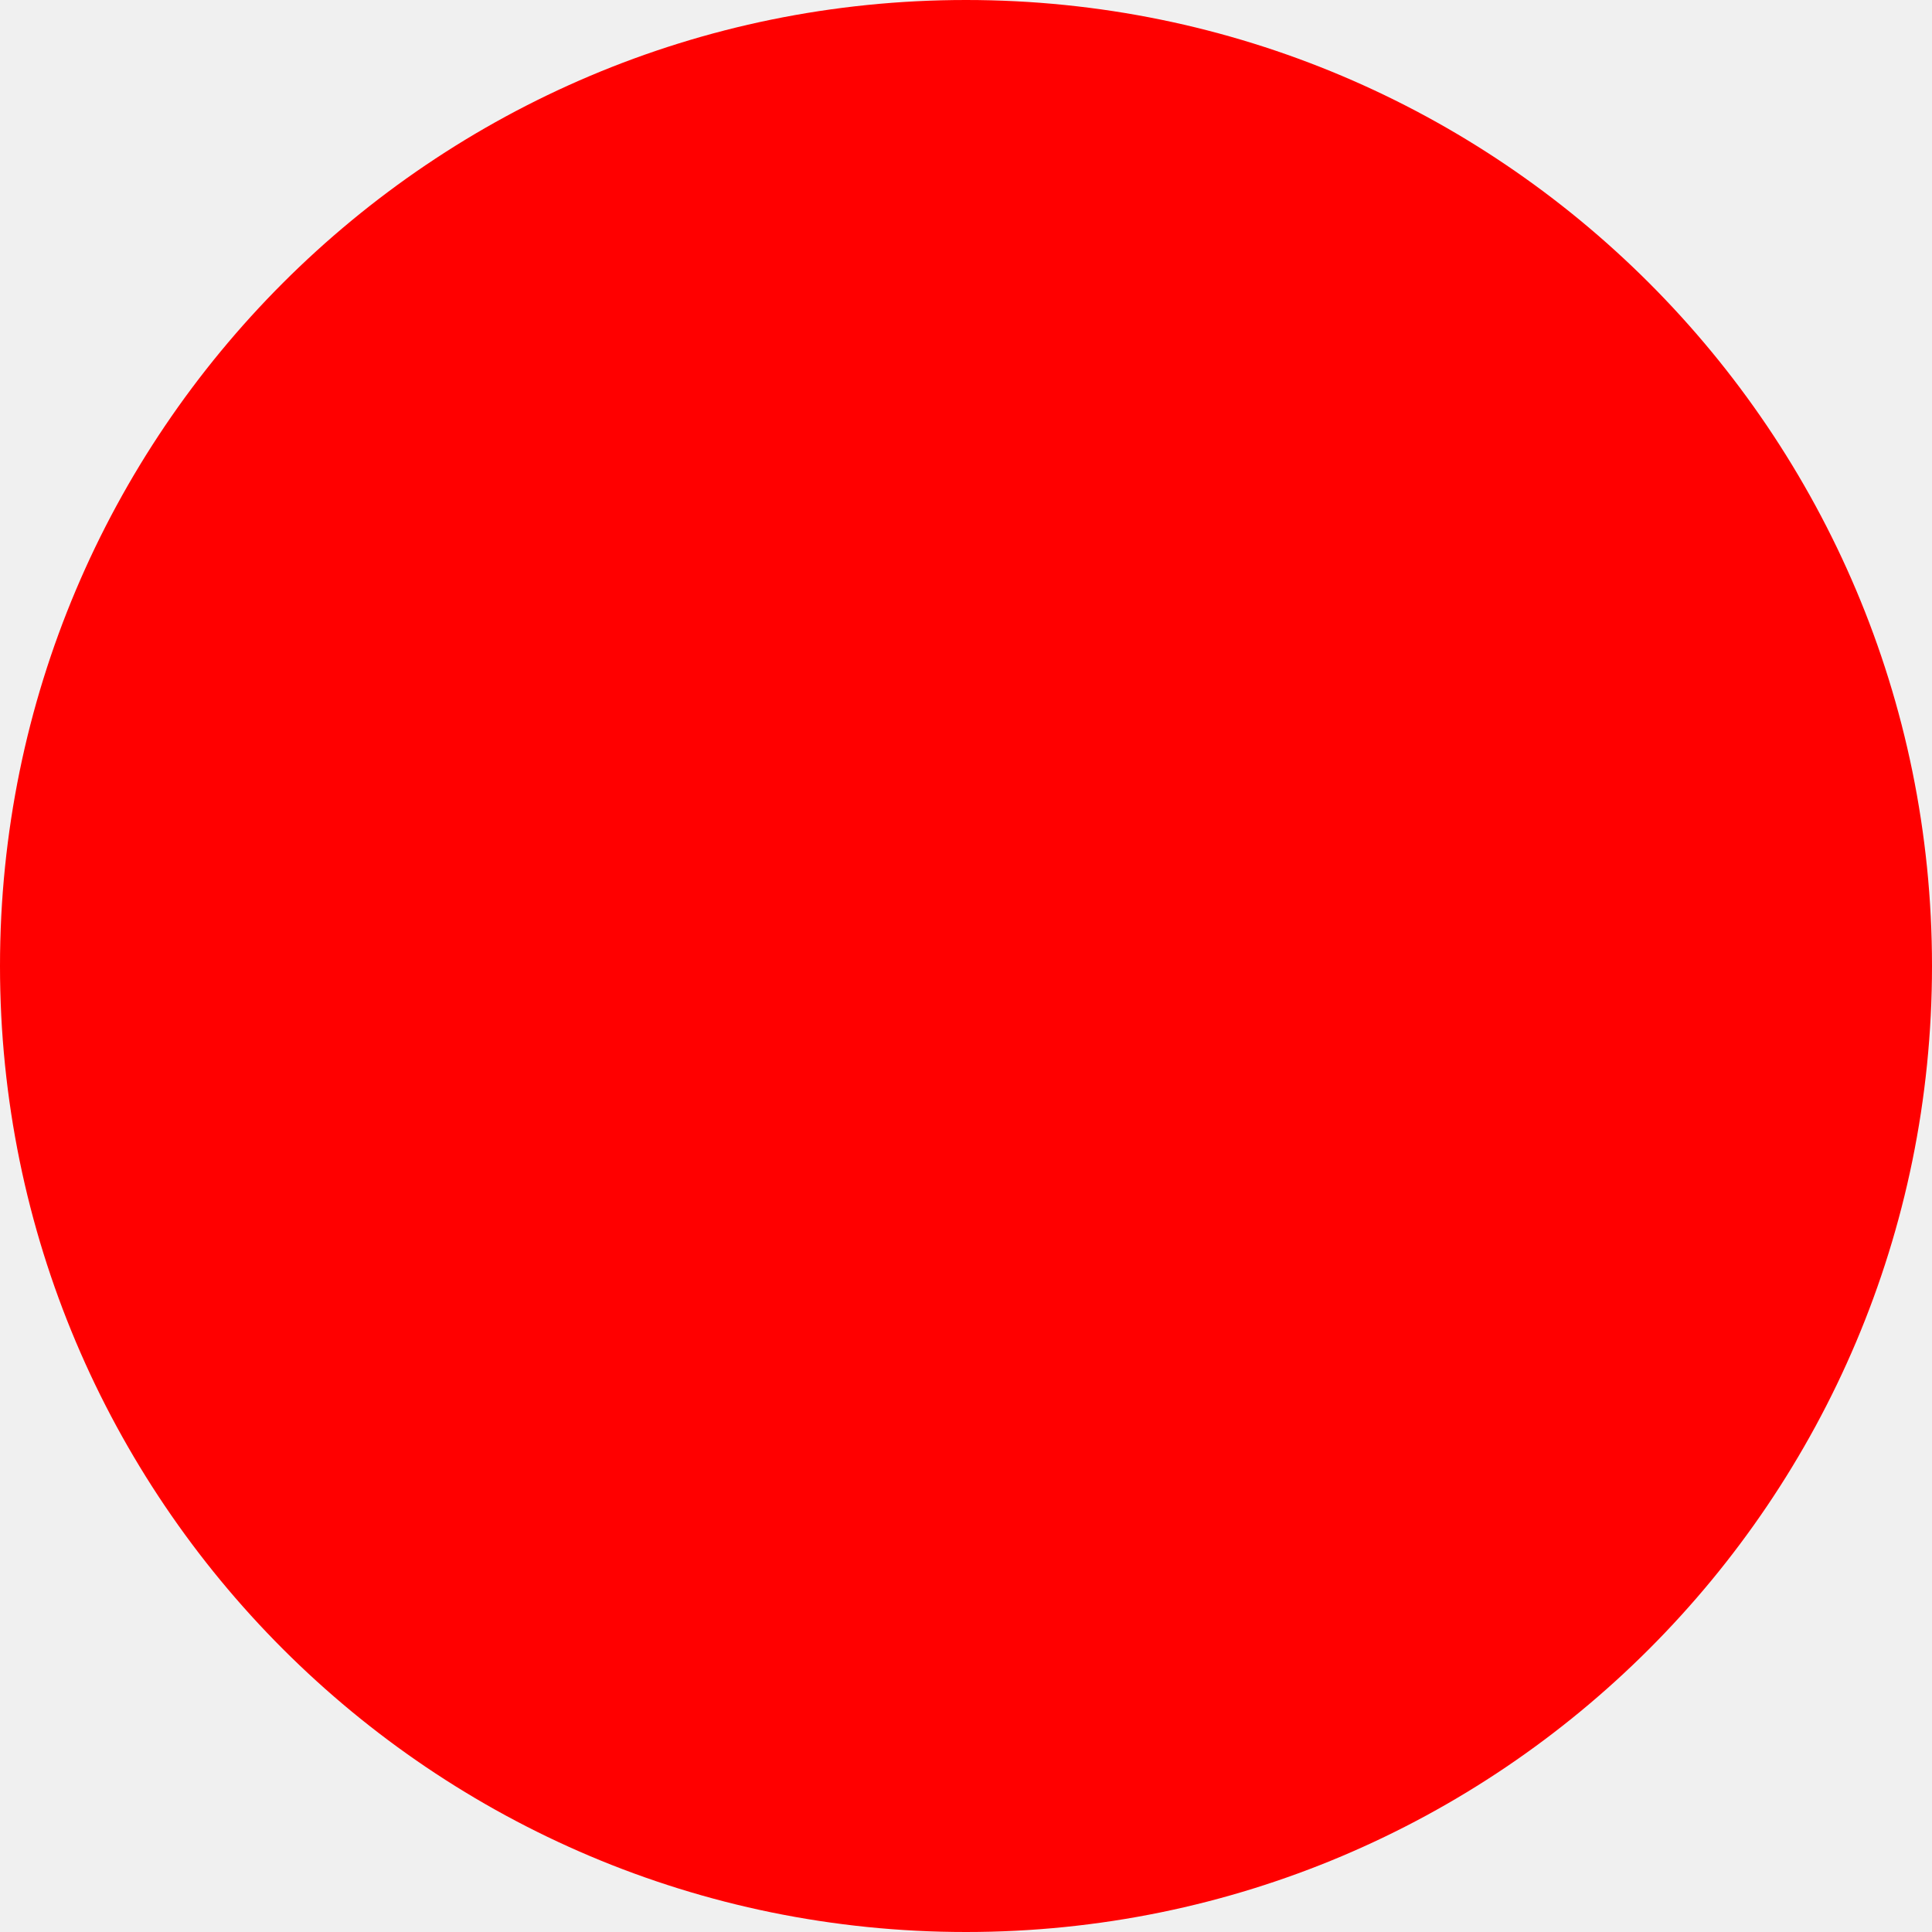
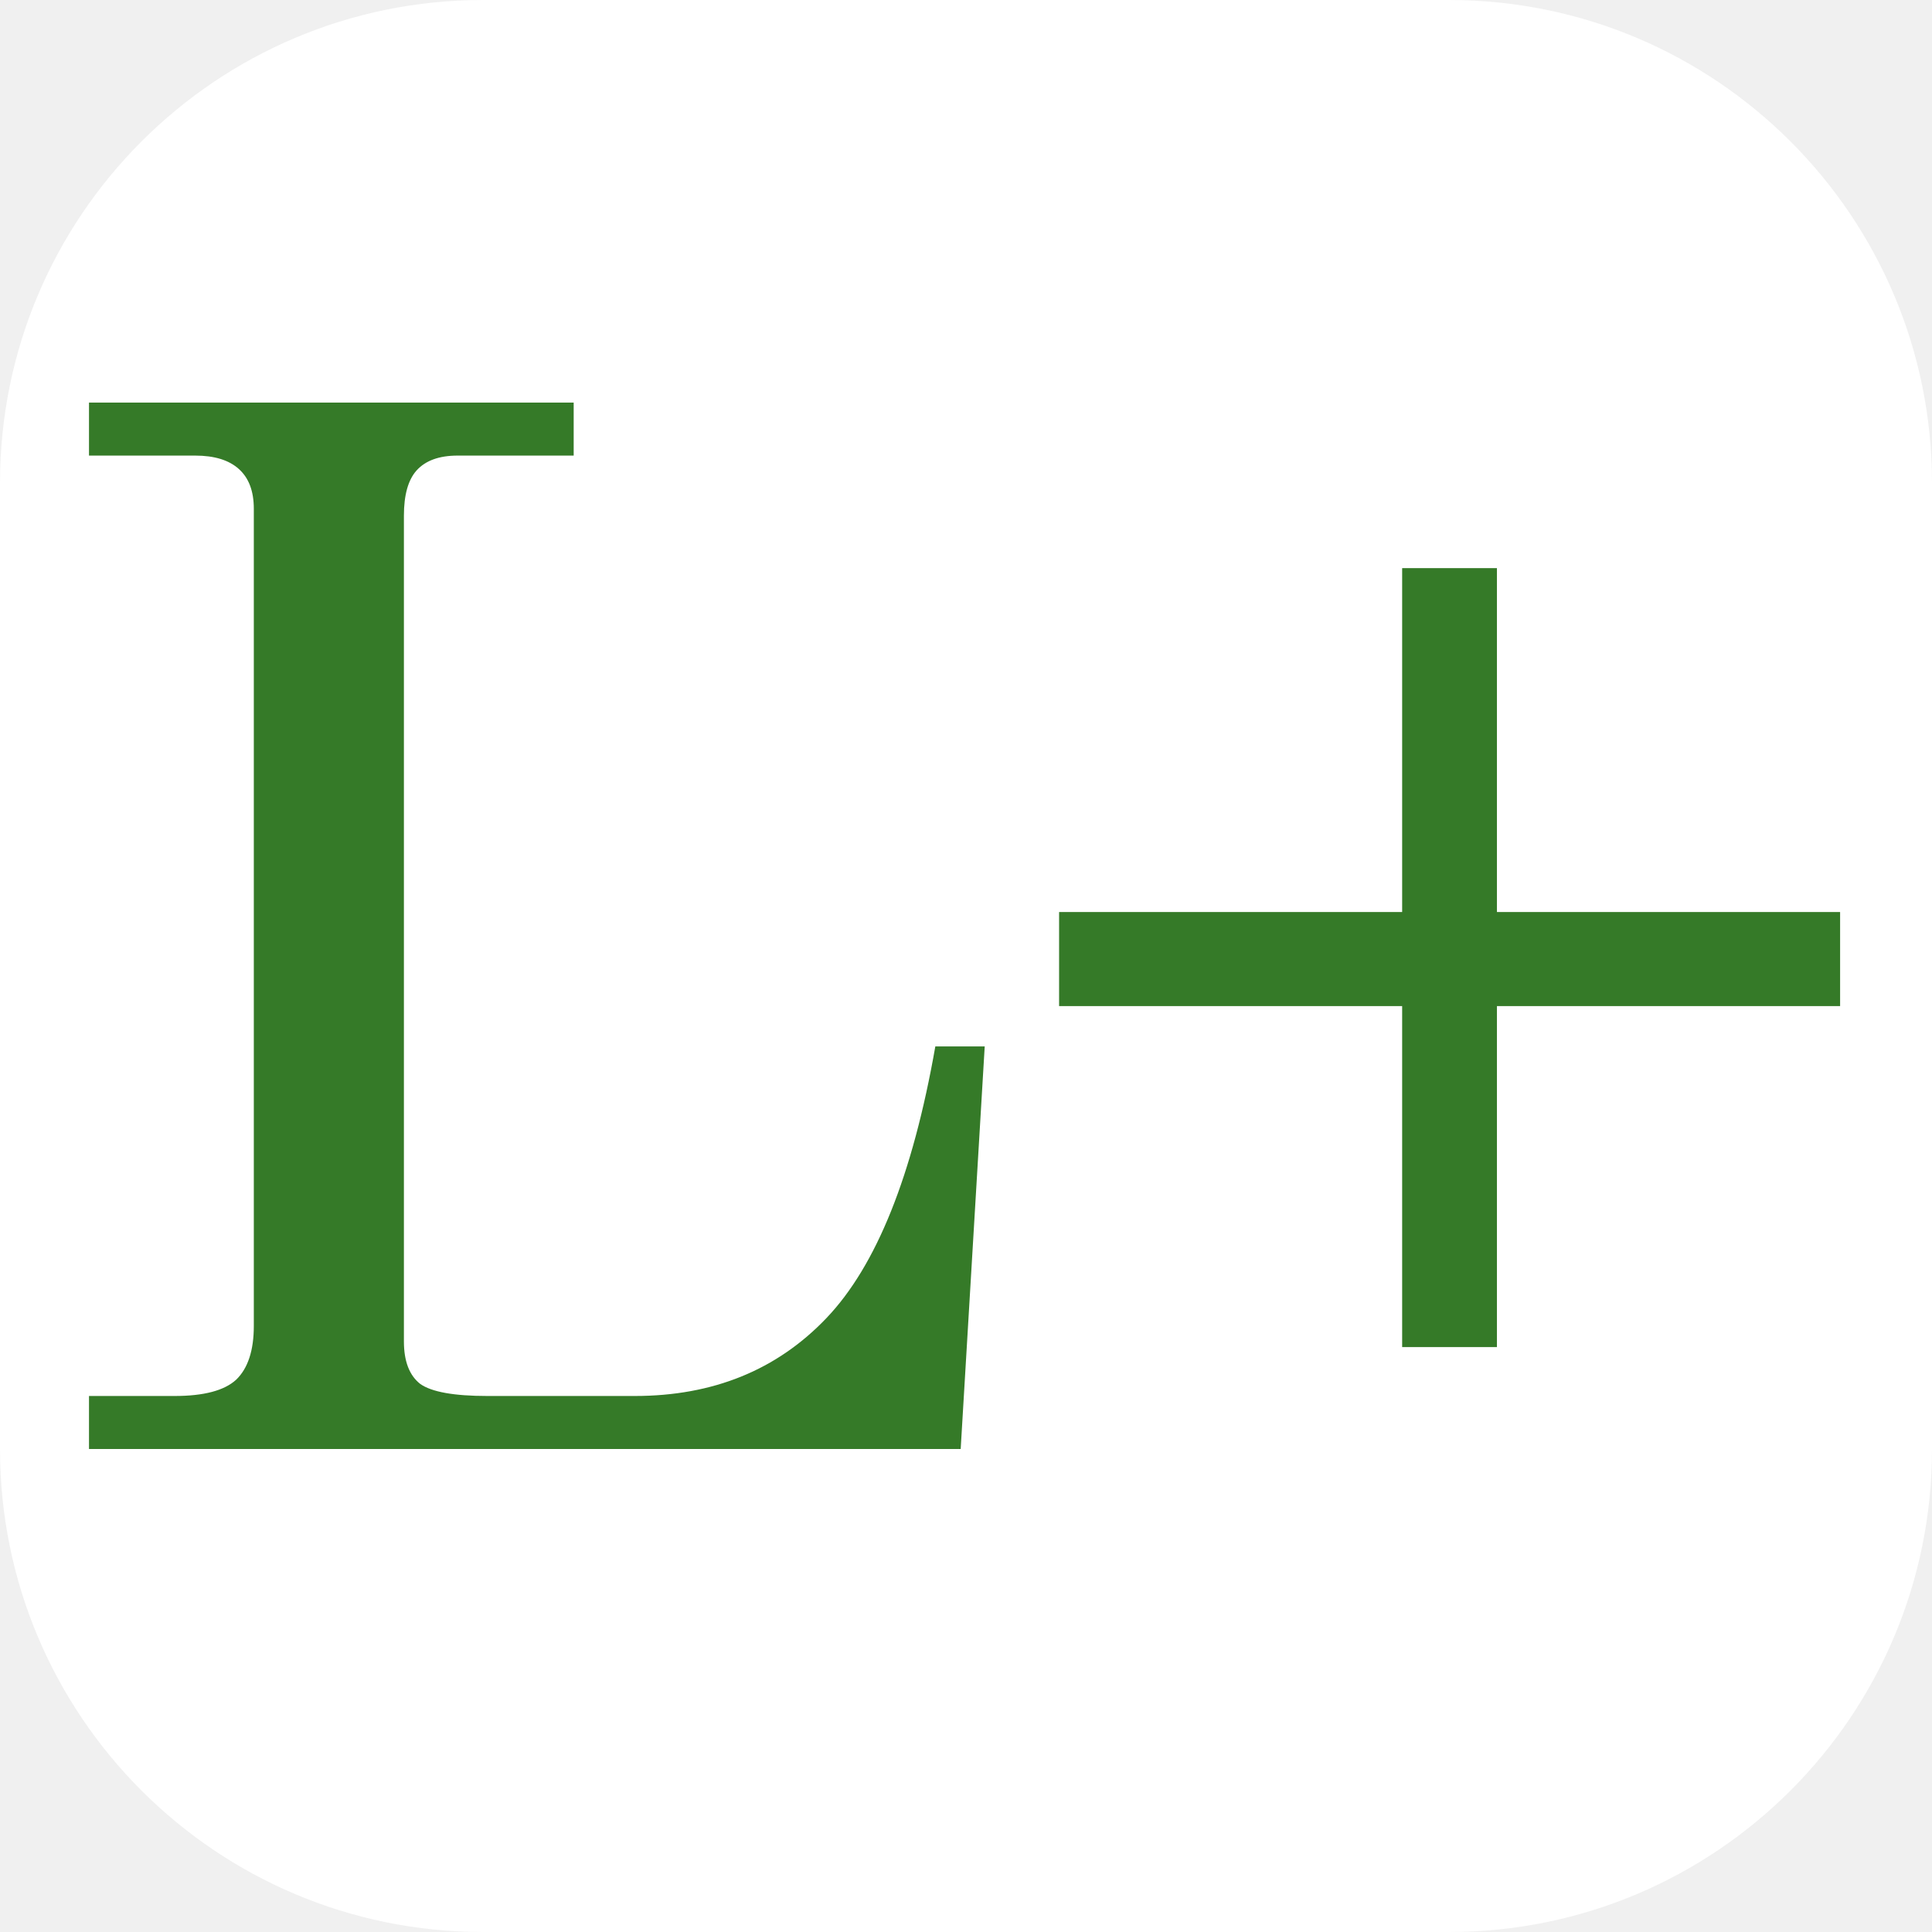
- <svg xmlns="http://www.w3.org/2000/svg" width="512" height="512">
-   <circle cx="256" cy="256" r="256" fill="red" />
+ <svg xmlns="http://www.w3.org/2000/svg" viewBox="0 0 16 16" version="1.1" id="svg285">
+   <defs id="defs289" />
+   <rect width="100%" height="100%" rx="4" ry="4" fill="#FFF" id="rect281" />
+   <g aria-label="L+" id="text283" style="font-size:12px;font-family:Century;-inkscape-font-specification:'Century, Normal';text-anchor:middle;fill:#357a28">
+     <path d="M 0.737,3.334 H 4.751 V 3.773 H 3.79 q -0.229,0 -0.34,0.123 -0.105,0.117 -0.105,0.375 v 6.838 q 0,0.246 0.135,0.352 0.141,0.1 0.557,0.1 h 1.219 q 0.973,0 1.588,-0.645 0.621,-0.65 0.902,-2.25 H 8.155 L 7.956,12 H 0.737 V 11.561 H 1.446 q 0.363,0 0.51,-0.135 0.146,-0.141 0.146,-0.445 V 4.213 q 0,-0.217 -0.123,-0.328 Q 1.856,3.773 1.616,3.773 H 0.737 Z" id="path467" />
+     <path d="M 8.771,7.553 H 11.612 V 4.705 h 0.785 v 2.848 h 2.842 V 8.332 H 12.397 V 11.156 H 11.612 V 8.332 H 8.771 Z" id="path469" />
+   </g>
</svg>
